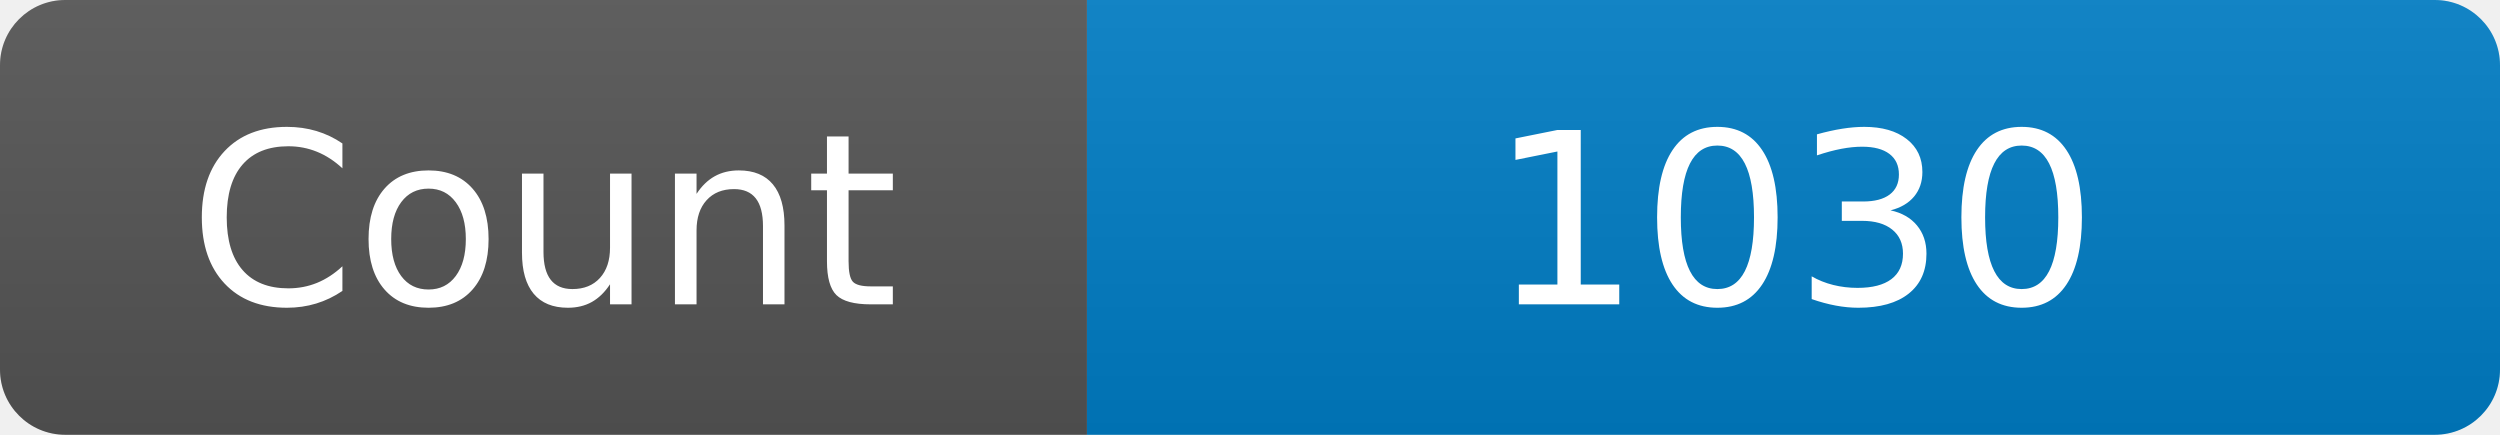
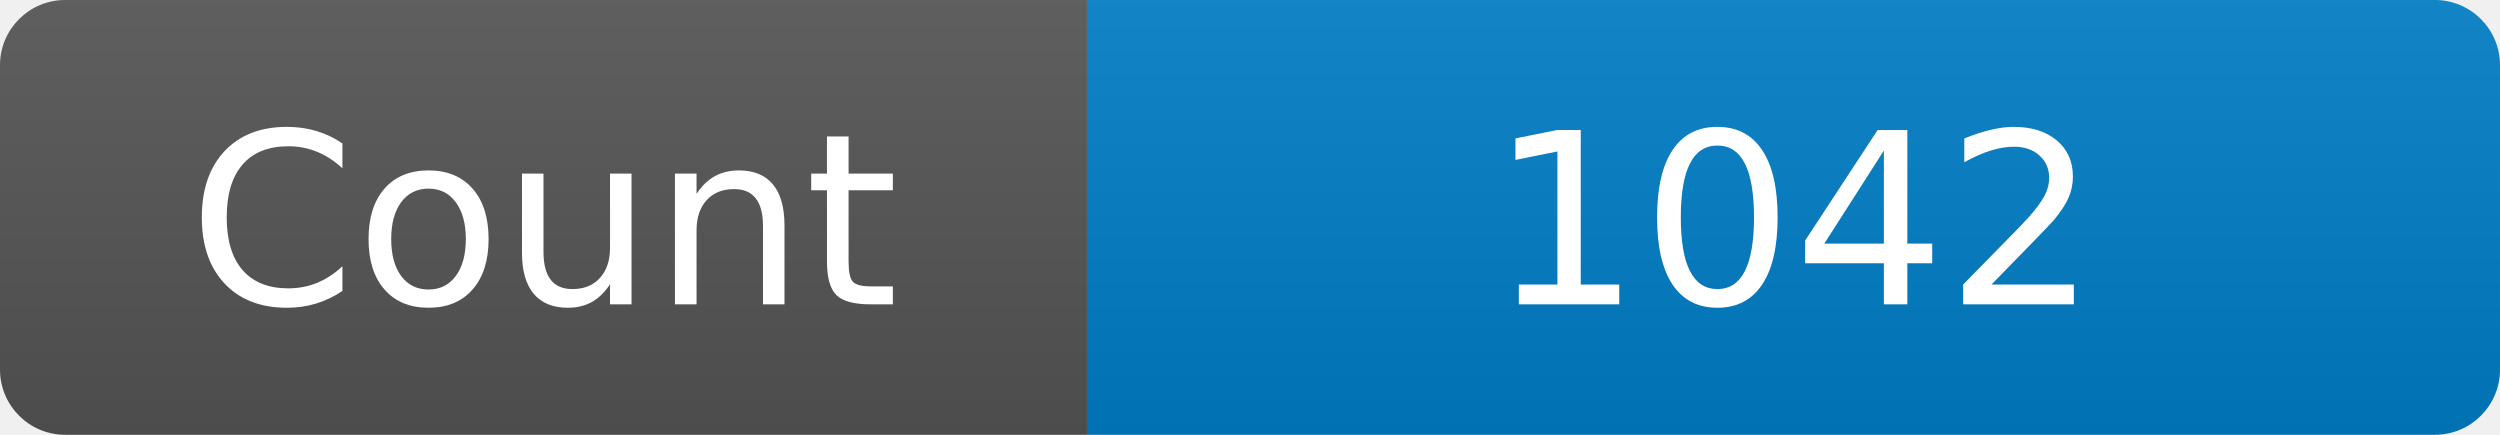
<svg xmlns="http://www.w3.org/2000/svg" width="115" height="20" role="img" aria-label="Maintained?: yes">
  <linearGradient id="s" x2="0" y2="100%">
    <stop offset="0" stop-color="#bbb" stop-opacity=".1" />
    <stop offset="1" stop-opacity=".1" />
  </linearGradient>
  <clipPath id="r">
    <rect width="115" height="20" rx="3" fill="#fff" />
  </clipPath>
  <g clip-path="url(#r)">
    <rect width="50" height="20" fill="#555" />
    <rect x="50" width="160" height="20" fill="#007ec6" />
    <rect width="115" height="20" fill="url(#s)" />
  </g>
  <g fill="#fff" text-anchor="middle" font-family="Verdana,Geneva,DejaVu Sans,sans-serif" font-size="110">
    <text x="250" y="140" transform="scale(.1)" fill="#fff">Count</text>
-     <text x="825" y="140" transform="scale(.1)" fill="#fff">1030</text>
+     <text x="825" y="140" transform="scale(.1)" fill="#fff">1042</text>
  </g>
</svg>
